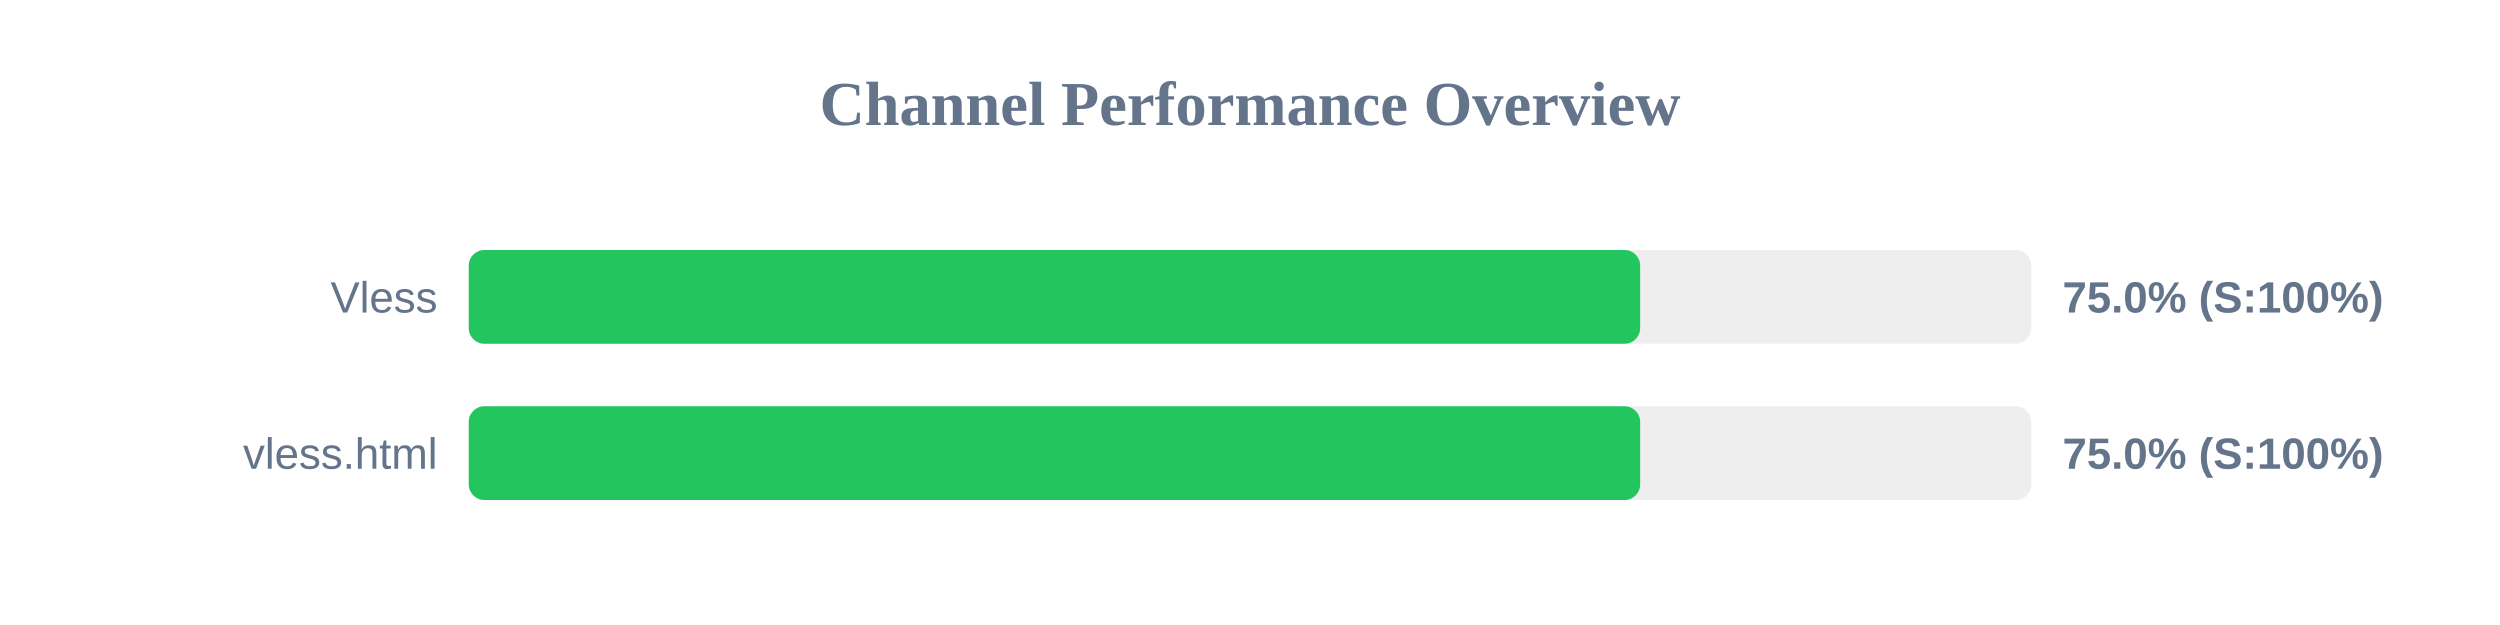
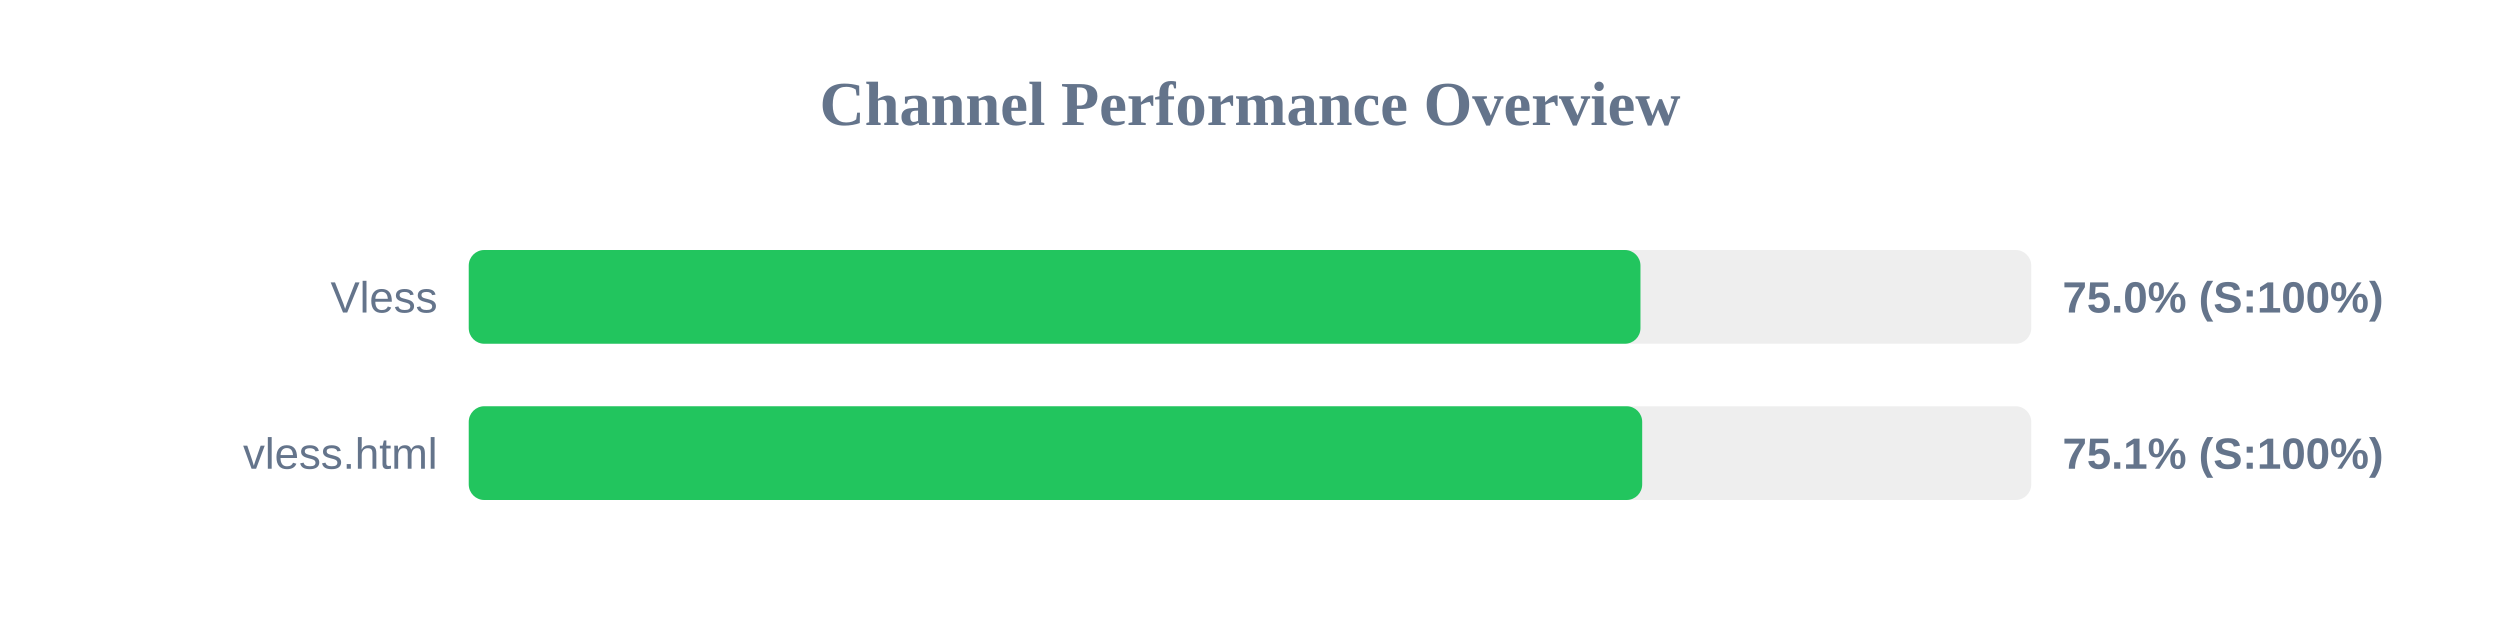
<svg xmlns="http://www.w3.org/2000/svg" width="800" height="200" version="1.1">
  <style>
        .row { font: 14px Arial; fill: #64748b; }
        .score { font: bold 14px Arial; fill: #64748b; }
    </style>
  <text x="400" y="40" text-anchor="middle" font-size="20px" font-weight="bold" fill="#64748b">Channel Performance Overview</text>
  <rect x="150" y="80" width="500" height="30" fill="#eee" rx="5" />
-   <rect x="150" y="80" width="374.85" height="30" fill="#22c55e" rx="5" />
+   <rect x="150" y="80" width="374.95" height="30" fill="#22c55e" rx="5" />
  <text x="140" y="100" text-anchor="end" class="row">Vless</text>
  <text x="660" y="100" text-anchor="start" class="score">75.0% (S:100%)</text>
  <rect x="150" y="130" width="500" height="30" fill="#eee" rx="5" />
-   <rect x="150" y="130" width="374.85" height="30" fill="#22c55e" rx="5" />
+   <rect x="150" y="130" width="375.5" height="30" fill="#22c55e" rx="5" />
  <text x="140" y="150" text-anchor="end" class="row">vless.html</text>
-   <text x="660" y="150" text-anchor="start" class="score">75.0% (S:100%)</text>
+   <text x="660" y="150" text-anchor="start" class="score">75.1% (S:100%)</text>
</svg>
